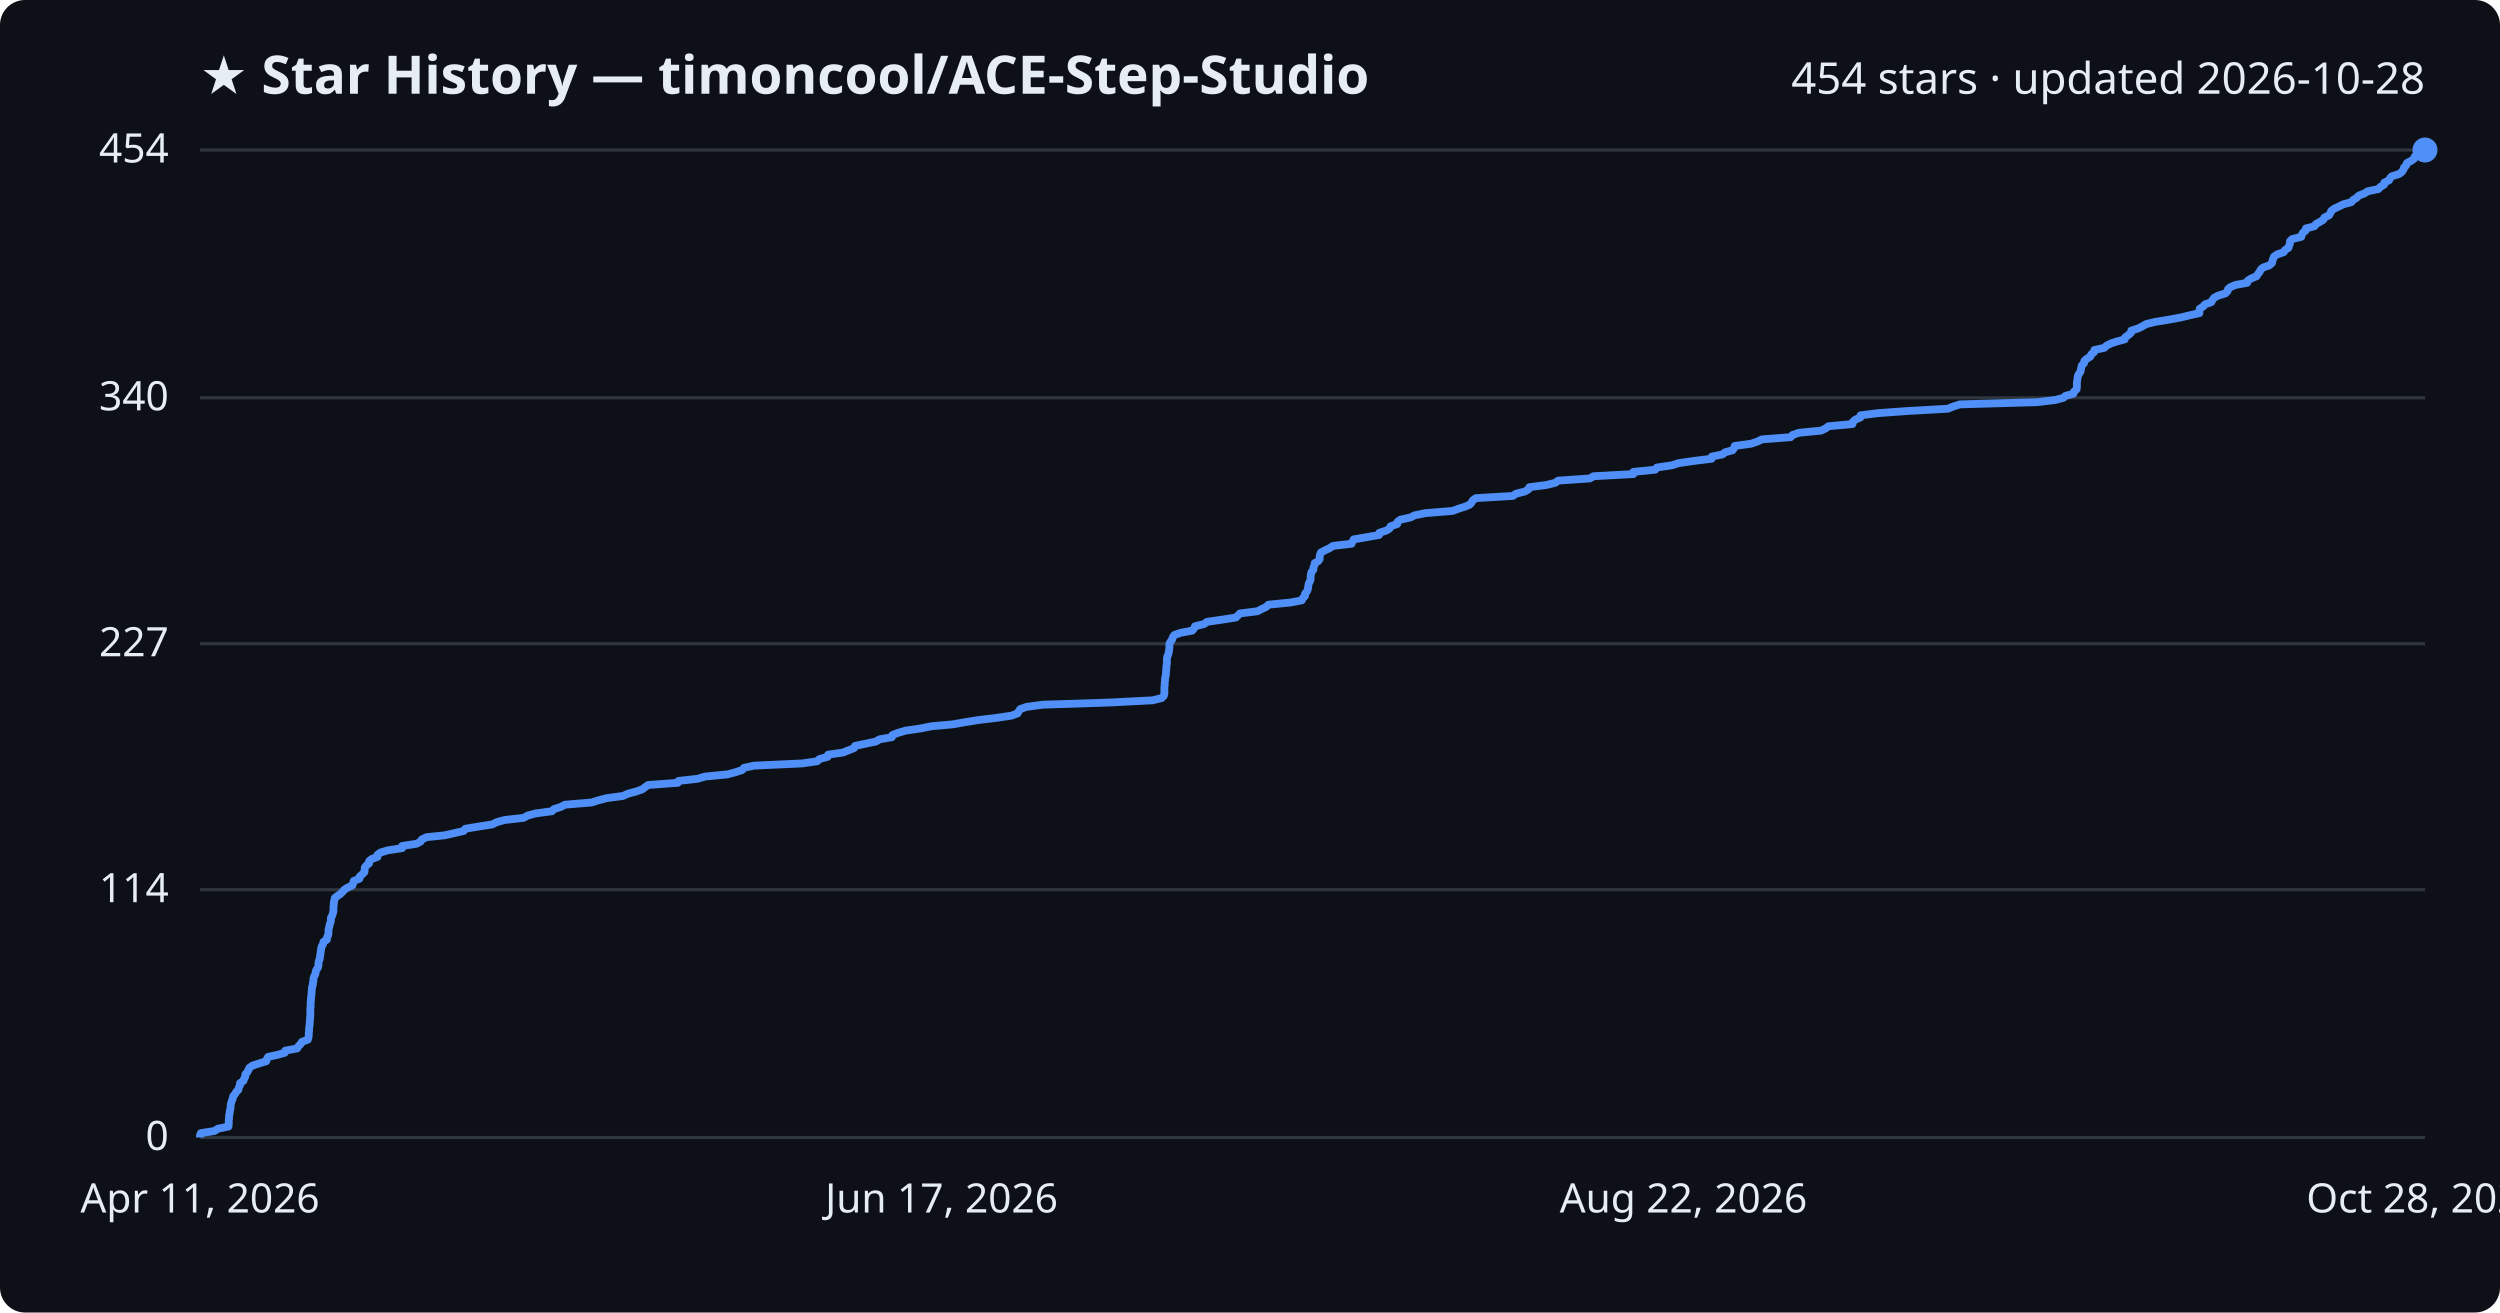
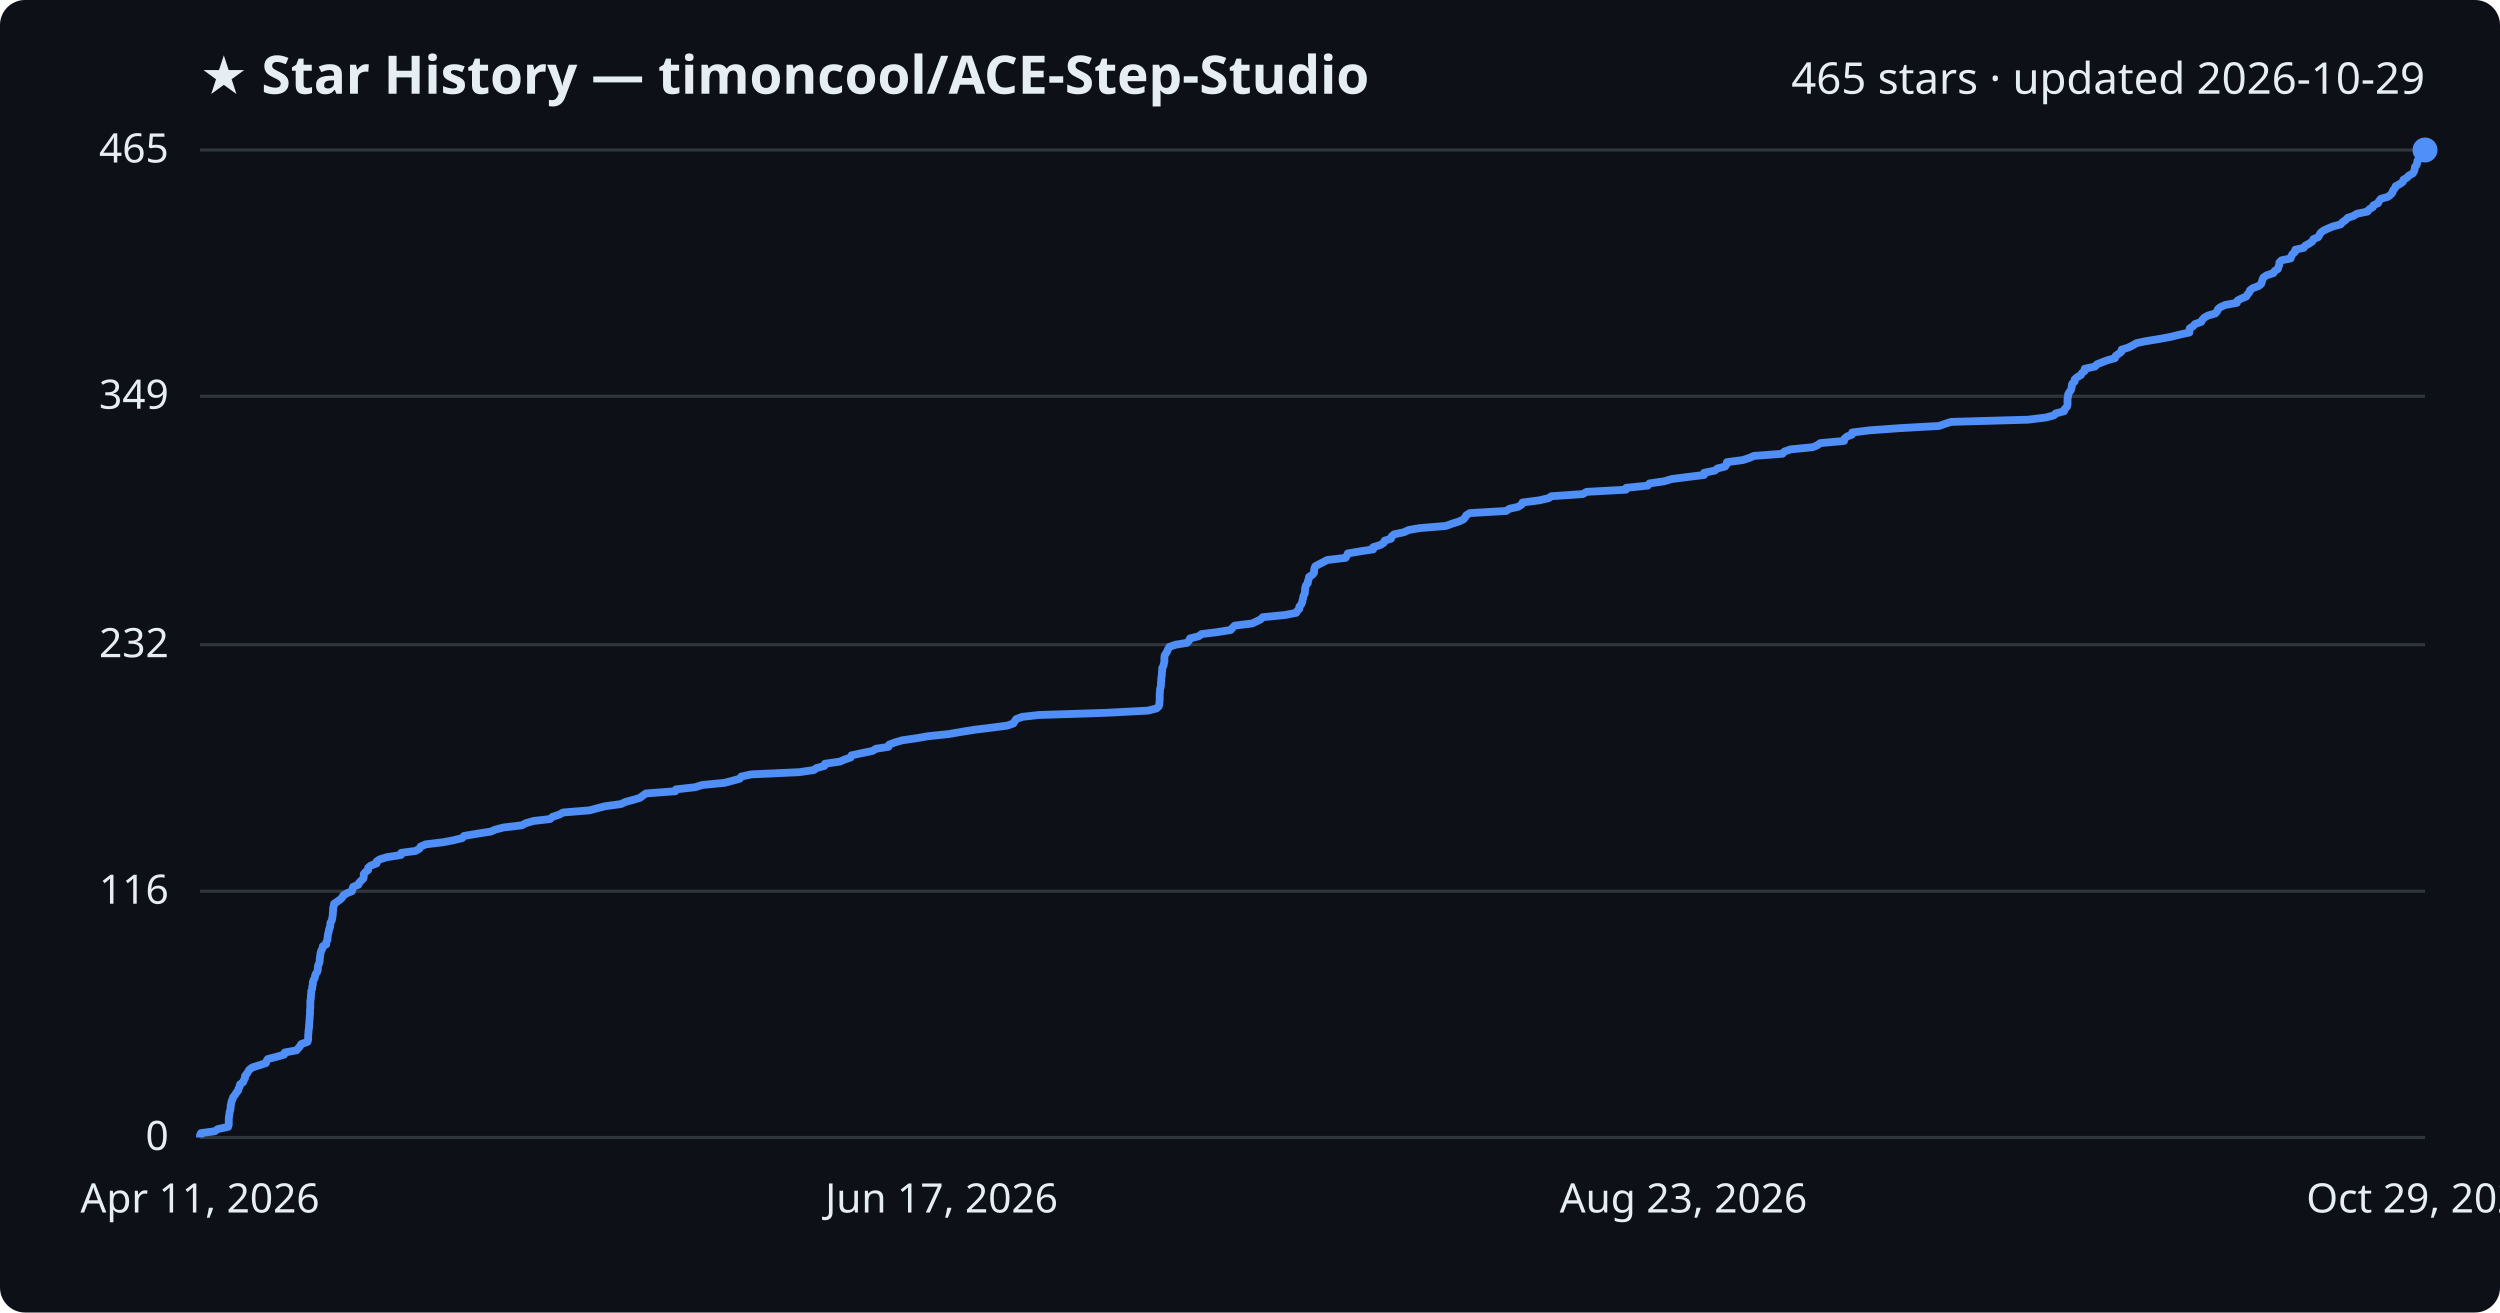
<svg xmlns="http://www.w3.org/2000/svg" viewBox="0 0 800 420" font-family="Segoe UI, sans-serif">
  <rect width="800" height="420" fill="#0d1117" rx="8" />
  <text x="64" y="30" fill="#e6edf3" font-size="17" font-weight="700">★ Star History — timoncool/ACE-Step-Studio</text>
-   <text x="776" y="30" fill="#e6edf3" font-size="14" text-anchor="end">454 stars · updated 2026-10-28</text>
+   <text x="776" y="30" fill="#e6edf3" font-size="14" text-anchor="end">465 stars · updated 2026-10-29</text>
  <line x1="64" y1="364.0" x2="776" y2="364.0" stroke="#30363d" stroke-width="1" />
  <text x="54" y="368.0" fill="#e6edf3" font-size="13" text-anchor="end">0</text>
-   <line x1="64" y1="284.7" x2="776" y2="284.7" stroke="#30363d" stroke-width="1" />
-   <text x="54" y="288.7" fill="#e6edf3" font-size="13" text-anchor="end">114</text>
-   <line x1="64" y1="206.0" x2="776" y2="206.0" stroke="#30363d" stroke-width="1" />
-   <text x="54" y="210.0" fill="#e6edf3" font-size="13" text-anchor="end">227</text>
-   <line x1="64" y1="127.3" x2="776" y2="127.3" stroke="#30363d" stroke-width="1" />
-   <text x="54" y="131.3" fill="#e6edf3" font-size="13" text-anchor="end">340</text>
+   <line x1="64" y1="285.2" x2="776" y2="285.2" stroke="#30363d" stroke-width="1" />
+   <text x="54" y="289.2" fill="#e6edf3" font-size="13" text-anchor="end">116</text>
+   <line x1="64" y1="206.3" x2="776" y2="206.3" stroke="#30363d" stroke-width="1" />
+   <text x="54" y="210.3" fill="#e6edf3" font-size="13" text-anchor="end">232</text>
+   <line x1="64" y1="126.8" x2="776" y2="126.8" stroke="#30363d" stroke-width="1" />
+   <text x="54" y="130.8" fill="#e6edf3" font-size="13" text-anchor="end">349</text>
  <line x1="64" y1="48.0" x2="776" y2="48.0" stroke="#30363d" stroke-width="1" />
-   <text x="54" y="52.0" fill="#e6edf3" font-size="13" text-anchor="end">454</text>
-   <path d="M64.0,364.0 L64.0,363.3 L64.3,362.6 L68.7,361.9 L69.7,361.2 L73.1,360.5 L73.2,359.8 L73.2,359.1 L73.2,358.4 L73.3,357.7 L73.3,357.0 L73.5,356.3 L73.5,355.6 L73.7,355.0 L73.8,354.3 L73.8,353.6 L74.0,352.9 L74.2,352.2 L74.5,351.5 L74.6,350.8 L75.2,350.1 L75.6,349.4 L76.3,348.7 L76.4,348.0 L76.8,347.3 L76.8,346.6 L77.9,345.9 L78.1,345.2 L78.5,344.5 L78.5,343.8 L79.1,343.1 L79.5,342.4 L79.8,341.7 L80.8,341.0 L82.9,340.3 L85.2,339.6 L85.4,338.9 L85.8,338.2 L88.6,337.6 L91.1,336.9 L91.3,336.2 L95.1,335.5 L95.5,334.8 L96.2,334.1 L96.6,333.4 L98.5,332.7 L98.7,332.0 L98.8,331.3 L98.8,330.6 L98.9,329.9 L98.9,329.2 L99.0,328.5 L99.1,327.8 L99.1,327.1 L99.2,326.4 L99.2,325.7 L99.3,325.0 L99.3,324.3 L99.3,323.6 L99.3,322.9 L99.4,322.2 L99.4,321.5 L99.4,320.8 L99.5,320.1 L99.5,319.5 L99.6,318.8 L99.7,318.1 L99.7,317.4 L99.8,316.7 L99.8,316.0 L100.1,315.3 L100.1,314.6 L100.3,313.9 L100.3,313.2 L100.5,312.5 L100.9,311.8 L101.0,311.1 L101.2,310.4 L101.7,309.7 L101.9,309.0 L101.9,308.3 L102.0,307.6 L102.3,306.9 L102.4,306.2 L102.5,305.5 L102.6,304.8 L102.7,304.1 L102.8,303.4 L103.0,302.7 L103.4,302.1 L103.5,301.4 L104.6,300.7 L104.6,300.0 L105.0,299.3 L105.1,298.6 L105.1,297.9 L105.2,297.2 L105.4,296.5 L105.5,295.8 L105.8,295.1 L105.9,294.4 L105.9,293.7 L106.3,293.0 L106.5,292.3 L106.7,291.6 L106.7,290.9 L106.7,290.2 L106.8,289.5 L106.8,288.8 L107.0,288.1 L107.1,287.4 L108.0,286.7 L109.0,286.0 L109.7,285.3 L110.2,284.7 L111.3,284.0 L112.8,283.3 L113.0,282.6 L113.2,281.9 L115.0,281.2 L115.1,280.5 L115.9,279.8 L116.6,279.1 L116.7,278.4 L116.7,277.7 L117.2,277.0 L118.1,276.3 L118.1,275.6 L118.9,274.9 L120.8,274.2 L120.8,273.5 L121.8,272.8 L124.1,272.1 L128.7,271.4 L128.7,270.7 L133.3,270.0 L134.6,269.3 L135.0,268.6 L136.5,267.9 L142.3,267.3 L145.4,266.6 L148.4,265.9 L148.9,265.2 L153.1,264.5 L157.6,263.8 L158.9,263.1 L161.5,262.4 L167.6,261.7 L168.8,261.0 L171.4,260.3 L176.6,259.6 L177.3,258.9 L179.5,258.2 L180.8,257.5 L189.3,256.8 L191.5,256.1 L194.2,255.4 L199.4,254.7 L200.9,254.0 L203.5,253.3 L205.5,252.6 L206.4,251.9 L207.4,251.2 L216.9,250.5 L217.1,249.9 L223.3,249.2 L225.6,248.5 L232.8,247.8 L235.4,247.1 L237.5,246.4 L238.1,245.7 L241.3,245.0 L256.7,244.3 L261.5,243.6 L262.2,242.9 L264.8,242.2 L265.0,241.5 L269.8,240.8 L271.5,240.1 L273.3,239.4 L273.6,238.7 L276.9,238.0 L280.3,237.3 L281.4,236.6 L285.4,235.9 L285.6,235.2 L287.4,234.5 L289.8,233.8 L294.6,233.1 L298.1,232.4 L304.8,231.8 L308.8,231.1 L313.2,230.4 L319.0,229.7 L323.7,229.0 L325.6,228.3 L326.0,227.6 L326.5,226.9 L328.5,226.2 L333.7,225.5 L355.3,224.8 L368.8,224.1 L371.7,223.4 L372.4,222.7 L372.6,222.0 L372.6,221.3 L372.6,220.6 L372.6,219.9 L372.7,219.2 L372.7,218.5 L372.8,217.8 L372.8,217.1 L373.0,216.4 L373.1,215.7 L373.1,215.0 L373.2,214.4 L373.2,213.7 L373.3,213.0 L373.4,212.3 L373.4,211.6 L373.4,210.9 L373.5,210.2 L373.8,209.5 L374.0,208.8 L374.1,208.1 L374.2,207.4 L374.2,206.7 L374.2,206.0 L374.6,205.3 L375.1,204.6 L375.3,203.9 L375.8,203.2 L377.8,202.5 L381.5,201.8 L382.1,201.1 L382.4,200.4 L385.3,199.7 L386.2,199.0 L391.0,198.3 L395.5,197.6 L396.1,197.0 L396.8,196.3 L402.4,195.6 L403.7,194.9 L405.2,194.2 L405.9,193.5 L413.0,192.8 L416.6,192.1 L416.9,191.4 L417.6,190.7 L417.6,190.0 L418.2,189.3 L418.5,188.6 L418.6,187.9 L418.7,187.2 L418.9,186.5 L419.3,185.8 L419.4,185.1 L419.4,184.4 L419.5,183.7 L419.7,183.0 L420.3,182.3 L420.3,181.6 L420.6,180.9 L420.7,180.2 L421.8,179.6 L422.3,178.9 L422.3,178.2 L422.4,177.5 L422.7,176.8 L424.0,176.1 L425.5,175.4 L426.5,174.7 L432.5,174.0 L432.8,173.3 L433.2,172.6 L437.3,171.9 L441.3,171.2 L441.4,170.5 L443.6,169.8 L444.7,169.1 L445.0,168.4 L447.1,167.7 L447.2,167.0 L448.1,166.3 L451.3,165.6 L452.7,164.9 L456.2,164.2 L464.8,163.5 L466.7,162.8 L468.9,162.1 L470.3,161.5 L470.9,160.8 L471.3,160.1 L472.3,159.4 L484.1,158.7 L485.1,158.0 L487.9,157.3 L489.1,156.6 L489.4,155.9 L494.8,155.2 L497.7,154.5 L498.6,153.8 L508.8,153.1 L509.9,152.4 L522.7,151.7 L522.7,151.0 L529.7,150.3 L530.2,149.6 L535.0,148.9 L537.2,148.2 L542.0,147.5 L547.7,146.8 L547.8,146.1 L551.2,145.4 L552.1,144.7 L554.4,144.1 L554.9,143.4 L555.1,142.7 L560.3,142.0 L562.4,141.3 L563.8,140.6 L573.0,139.9 L573.6,139.2 L575.6,138.5 L582.7,137.8 L584.2,137.1 L585.1,136.4 L592.8,135.7 L592.9,135.0 L593.7,134.3 L595.3,133.6 L595.4,132.9 L601.0,132.2 L610.8,131.5 L623.3,130.8 L625.0,130.1 L627.2,129.4 L651.9,128.7 L657.7,128.0 L660.3,127.3 L660.9,126.7 L663.5,126.0 L663.7,125.3 L664.5,124.6 L664.6,123.9 L664.6,123.2 L664.6,122.5 L664.7,121.8 L664.8,121.1 L664.9,120.4 L665.2,119.7 L665.7,119.0 L665.9,118.3 L666.0,117.6 L666.2,116.9 L666.9,116.2 L667.0,115.5 L667.8,114.8 L668.9,114.1 L669.2,113.4 L670.1,112.7 L670.2,112.0 L673.4,111.3 L674.1,110.6 L675.5,109.9 L677.3,109.3 L679.9,108.6 L680.1,107.9 L681.1,107.2 L681.9,106.5 L682.0,105.8 L684.2,105.1 L685.6,104.4 L686.8,103.7 L689.7,103.0 L694.0,102.3 L697.8,101.6 L700.7,100.9 L703.8,100.2 L703.8,99.5 L703.9,98.8 L705.0,98.1 L705.6,97.4 L707.6,96.7 L708.0,96.0 L708.5,95.3 L709.8,94.6 L712.1,93.9 L712.8,93.2 L713.0,92.5 L713.7,91.9 L715.3,91.2 L719.1,90.5 L719.3,89.8 L720.4,89.1 L722.1,88.4 L722.5,87.7 L723.1,87.0 L723.4,86.3 L724.2,85.6 L726.2,84.9 L727.0,84.2 L727.2,83.5 L727.4,82.8 L727.7,82.1 L728.7,81.4 L730.8,80.7 L731.2,80.0 L732.3,79.3 L732.5,78.6 L732.8,77.9 L732.8,77.2 L733.5,76.5 L736.4,75.8 L736.6,75.1 L737.0,74.4 L737.8,73.8 L737.9,73.1 L740.6,72.4 L741.1,71.7 L742.4,71.0 L743.5,70.3 L743.8,69.6 L745.3,68.9 L745.7,68.2 L746.0,67.5 L746.9,66.8 L748.4,66.1 L749.8,65.4 L752.4,64.7 L753.0,64.0 L754.1,63.3 L754.8,62.6 L756.6,61.9 L757.7,61.2 L761.1,60.5 L761.7,59.8 L762.9,59.1 L763.0,58.4 L764.5,57.7 L764.8,57.0 L765.4,56.4 L767.7,55.7 L768.6,55.0 L769.1,54.3 L769.3,53.6 L770.0,52.9 L770.2,52.2 L771.5,51.5 L772.5,50.8 L772.7,50.1 L773.9,49.4 L774.3,48.7 L775.7,48.0 L776.0,48.0" fill="none" stroke="#4f8ff7" stroke-width="2.5" stroke-linejoin="round" />
+   <text x="54" y="52.0" fill="#e6edf3" font-size="13" text-anchor="end">465</text>
+   <path d="M64.0,364.0 L64.0,363.3 L64.3,362.6 L68.7,362.0 L69.7,361.3 L73.0,360.6 L73.2,359.9 L73.2,359.2 L73.2,358.6 L73.2,357.9 L73.3,357.2 L73.4,356.5 L73.5,355.8 L73.7,355.2 L73.8,354.5 L73.8,353.8 L74.0,353.1 L74.1,352.4 L74.4,351.8 L74.6,351.1 L75.2,350.4 L75.6,349.7 L76.2,349.0 L76.3,348.4 L76.7,347.7 L76.8,347.0 L77.8,346.3 L78.0,345.7 L78.4,345.0 L78.4,344.3 L79.0,343.6 L79.4,342.9 L79.8,342.3 L80.7,341.6 L82.9,340.9 L85.1,340.2 L85.3,339.5 L85.7,338.9 L88.4,338.2 L90.9,337.5 L91.1,336.8 L94.9,336.1 L95.4,335.5 L96.0,334.8 L96.4,334.1 L98.4,333.4 L98.6,332.7 L98.6,332.1 L98.6,331.4 L98.7,330.7 L98.7,330.0 L98.8,329.3 L98.9,328.7 L98.9,328.0 L99.0,327.3 L99.0,326.6 L99.1,325.9 L99.1,325.3 L99.2,324.6 L99.2,323.9 L99.2,323.2 L99.3,322.5 L99.3,321.9 L99.3,321.2 L99.3,320.5 L99.4,319.8 L99.5,319.1 L99.5,318.5 L99.6,317.8 L99.6,317.1 L99.9,316.4 L99.9,315.8 L100.1,315.1 L100.1,314.4 L100.3,313.7 L100.7,313.0 L100.8,312.4 L101.0,311.7 L101.5,311.0 L101.7,310.3 L101.7,309.6 L101.8,309.0 L102.1,308.3 L102.3,307.6 L102.3,306.9 L102.4,306.2 L102.5,305.6 L102.6,304.9 L102.8,304.2 L103.2,303.5 L103.3,302.8 L104.4,302.2 L104.4,301.5 L104.8,300.8 L104.8,300.1 L104.9,299.4 L105.0,298.8 L105.2,298.1 L105.3,297.4 L105.6,296.7 L105.7,296.0 L105.7,295.4 L106.1,294.7 L106.3,294.0 L106.4,293.3 L106.5,292.6 L106.5,292.0 L106.6,291.3 L106.6,290.6 L106.8,289.9 L106.9,289.2 L107.8,288.6 L108.8,287.9 L109.5,287.2 L109.9,286.5 L111.1,285.8 L112.6,285.2 L112.8,284.5 L113.0,283.8 L114.7,283.1 L114.9,282.5 L115.6,281.8 L116.3,281.1 L116.4,280.4 L116.4,279.7 L116.9,279.1 L117.8,278.4 L117.8,277.7 L118.6,277.0 L120.5,276.3 L120.5,275.7 L121.5,275.0 L123.8,274.3 L128.3,273.6 L128.4,272.9 L133.0,272.3 L134.2,271.6 L134.6,270.9 L136.2,270.2 L141.9,269.5 L145.0,268.9 L147.9,268.2 L148.5,267.5 L152.6,266.8 L157.1,266.1 L158.4,265.5 L161.1,264.8 L167.0,264.1 L168.3,263.4 L170.8,262.7 L176.0,262.1 L176.8,261.4 L178.9,260.7 L180.2,260.0 L188.7,259.3 L190.9,258.7 L193.6,258.0 L198.7,257.3 L200.2,256.6 L202.8,255.9 L204.8,255.3 L205.7,254.6 L206.7,253.9 L216.1,253.2 L216.3,252.6 L222.5,251.9 L224.7,251.2 L231.9,250.5 L234.5,249.8 L236.7,249.2 L237.2,248.5 L240.4,247.8 L255.7,247.1 L260.5,246.4 L261.2,245.8 L263.8,245.1 L264.0,244.4 L268.8,243.7 L270.4,243.0 L272.2,242.4 L272.5,241.7 L275.8,241.0 L279.2,240.3 L280.3,239.6 L284.3,239.0 L284.5,238.3 L286.3,237.6 L288.7,236.9 L293.5,236.2 L296.9,235.6 L303.6,234.9 L307.6,234.2 L312.0,233.5 L317.7,232.8 L322.3,232.2 L324.3,231.5 L324.7,230.8 L325.2,230.1 L327.1,229.4 L332.4,228.8 L353.9,228.1 L367.3,227.4 L370.1,226.7 L370.8,226.0 L371.0,225.4 L371.0,224.7 L371.1,224.0 L371.1,223.3 L371.1,222.6 L371.1,222.0 L371.2,221.3 L371.2,220.6 L371.4,219.9 L371.5,219.3 L371.5,218.6 L371.6,217.9 L371.6,217.2 L371.7,216.5 L371.8,215.9 L371.8,215.2 L371.9,214.5 L371.9,213.8 L372.3,213.1 L372.4,212.5 L372.6,211.8 L372.6,211.1 L372.6,210.4 L372.7,209.7 L373.1,209.1 L373.5,208.4 L373.8,207.7 L374.2,207.0 L376.2,206.3 L379.9,205.7 L380.5,205.0 L380.8,204.3 L383.6,203.6 L384.5,202.9 L389.4,202.3 L393.8,201.6 L394.4,200.9 L395.1,200.2 L400.7,199.5 L402.0,198.9 L403.4,198.2 L404.1,197.5 L411.2,196.8 L414.8,196.1 L415.1,195.5 L415.8,194.8 L415.8,194.1 L416.4,193.4 L416.7,192.7 L416.8,192.1 L417.0,191.4 L417.1,190.7 L417.5,190.0 L417.6,189.4 L417.6,188.7 L417.7,188.0 L417.9,187.3 L418.5,186.6 L418.5,186.0 L418.8,185.3 L418.9,184.6 L420.0,183.9 L420.5,183.2 L420.5,182.6 L420.6,181.9 L420.9,181.2 L422.2,180.5 L423.6,179.8 L424.7,179.2 L430.6,178.5 L431.0,177.8 L431.3,177.1 L435.4,176.4 L439.4,175.8 L439.4,175.1 L441.7,174.4 L442.8,173.7 L443.1,173.0 L445.1,172.4 L445.3,171.7 L446.1,171.0 L449.3,170.3 L450.8,169.6 L454.2,169.0 L462.7,168.3 L464.6,167.6 L466.8,166.9 L468.3,166.2 L468.8,165.6 L469.2,164.9 L470.3,164.2 L482.0,163.5 L483.0,162.8 L485.8,162.2 L486.9,161.5 L487.2,160.8 L492.6,160.1 L495.6,159.4 L496.4,158.8 L506.5,158.1 L507.7,157.4 L520.3,156.7 L520.4,156.1 L527.3,155.4 L527.8,154.7 L532.6,154.0 L534.9,153.3 L539.5,152.7 L545.3,152.0 L545.3,151.3 L548.7,150.6 L549.6,149.9 L552.0,149.3 L552.5,148.6 L552.6,147.9 L557.8,147.2 L559.9,146.5 L561.2,145.9 L570.4,145.2 L571.0,144.5 L573.0,143.8 L580.1,143.1 L581.5,142.5 L582.5,141.8 L590.1,141.1 L590.2,140.4 L591.0,139.7 L592.6,139.1 L592.7,138.4 L598.3,137.7 L608.1,137.0 L620.5,136.3 L622.2,135.7 L624.4,135.0 L649.0,134.3 L654.7,133.6 L657.3,132.9 L657.8,132.3 L660.5,131.6 L660.7,130.9 L661.4,130.2 L661.6,129.5 L661.6,128.9 L661.6,128.2 L661.6,127.5 L661.8,126.8 L661.8,126.2 L662.2,125.5 L662.7,124.8 L662.9,124.1 L663.0,123.4 L663.1,122.8 L663.9,122.1 L663.9,121.4 L664.7,120.7 L665.9,120.0 L666.2,119.4 L667.1,118.7 L667.1,118.0 L670.4,117.3 L671.0,116.6 L672.5,116.0 L674.3,115.3 L676.8,114.6 L677.0,113.9 L678.0,113.2 L678.8,112.6 L678.9,111.9 L681.1,111.2 L682.5,110.5 L683.7,109.8 L686.5,109.2 L690.8,108.5 L694.6,107.8 L697.4,107.1 L700.6,106.4 L700.6,105.8 L700.7,105.1 L701.8,104.4 L702.4,103.7 L704.4,103.0 L704.7,102.4 L705.3,101.7 L706.5,101.0 L708.9,100.3 L709.5,99.6 L709.7,99.0 L710.5,98.3 L712.0,97.6 L715.8,96.9 L716.0,96.2 L717.1,95.6 L718.8,94.9 L719.2,94.2 L719.8,93.5 L720.0,92.9 L720.9,92.2 L722.8,91.5 L723.6,90.8 L723.8,90.1 L724.0,89.5 L724.3,88.8 L725.3,88.1 L727.5,87.4 L727.9,86.7 L728.9,86.1 L729.1,85.4 L729.4,84.7 L729.4,84.0 L730.1,83.3 L733.0,82.7 L733.2,82.0 L733.6,81.3 L734.4,80.6 L734.5,79.9 L737.2,79.3 L737.7,78.6 L739.0,77.9 L740.0,77.2 L740.3,76.5 L741.8,75.9 L742.2,75.2 L742.6,74.5 L743.5,73.8 L745.0,73.1 L746.4,72.5 L749.0,71.8 L749.6,71.1 L750.6,70.4 L751.3,69.7 L753.1,69.1 L754.2,68.4 L757.6,67.7 L758.1,67.0 L759.3,66.3 L759.5,65.7 L761.0,65.0 L761.3,64.3 L761.9,63.6 L764.1,63.0 L765.0,62.3 L765.6,61.6 L765.8,60.9 L766.4,60.2 L766.6,59.6 L767.9,58.9 L768.9,58.2 L769.1,57.5 L770.3,56.8 L770.8,56.2 L772.1,55.5 L772.5,54.8 L772.7,54.1 L772.8,53.4 L773.3,52.8 L773.5,52.1 L773.6,51.4 L774.4,50.7 L774.5,50.0 L775.3,49.4 L775.6,48.7 L775.9,48.0 L776.0,48.0" fill="none" stroke="#4f8ff7" stroke-width="2.5" stroke-linejoin="round" />
  <circle cx="776.0" cy="48.0" r="4" fill="#4f8ff7" />
  <text x="64.0" y="388" fill="#e6edf3" font-size="13" text-anchor="middle">Apr 11, 2026</text>
  <text x="301.3" y="388" fill="#e6edf3" font-size="13" text-anchor="middle">Jun 17, 2026</text>
-   <text x="538.7" y="388" fill="#e6edf3" font-size="13" text-anchor="middle">Aug 22, 2026</text>
-   <text x="776.0" y="388" fill="#e6edf3" font-size="13" text-anchor="middle">Oct 28, 2026</text>
+   <text x="538.7" y="388" fill="#e6edf3" font-size="13" text-anchor="middle">Aug 23, 2026</text>
+   <text x="776.0" y="388" fill="#e6edf3" font-size="13" text-anchor="middle">Oct 29, 2026</text>
</svg>
